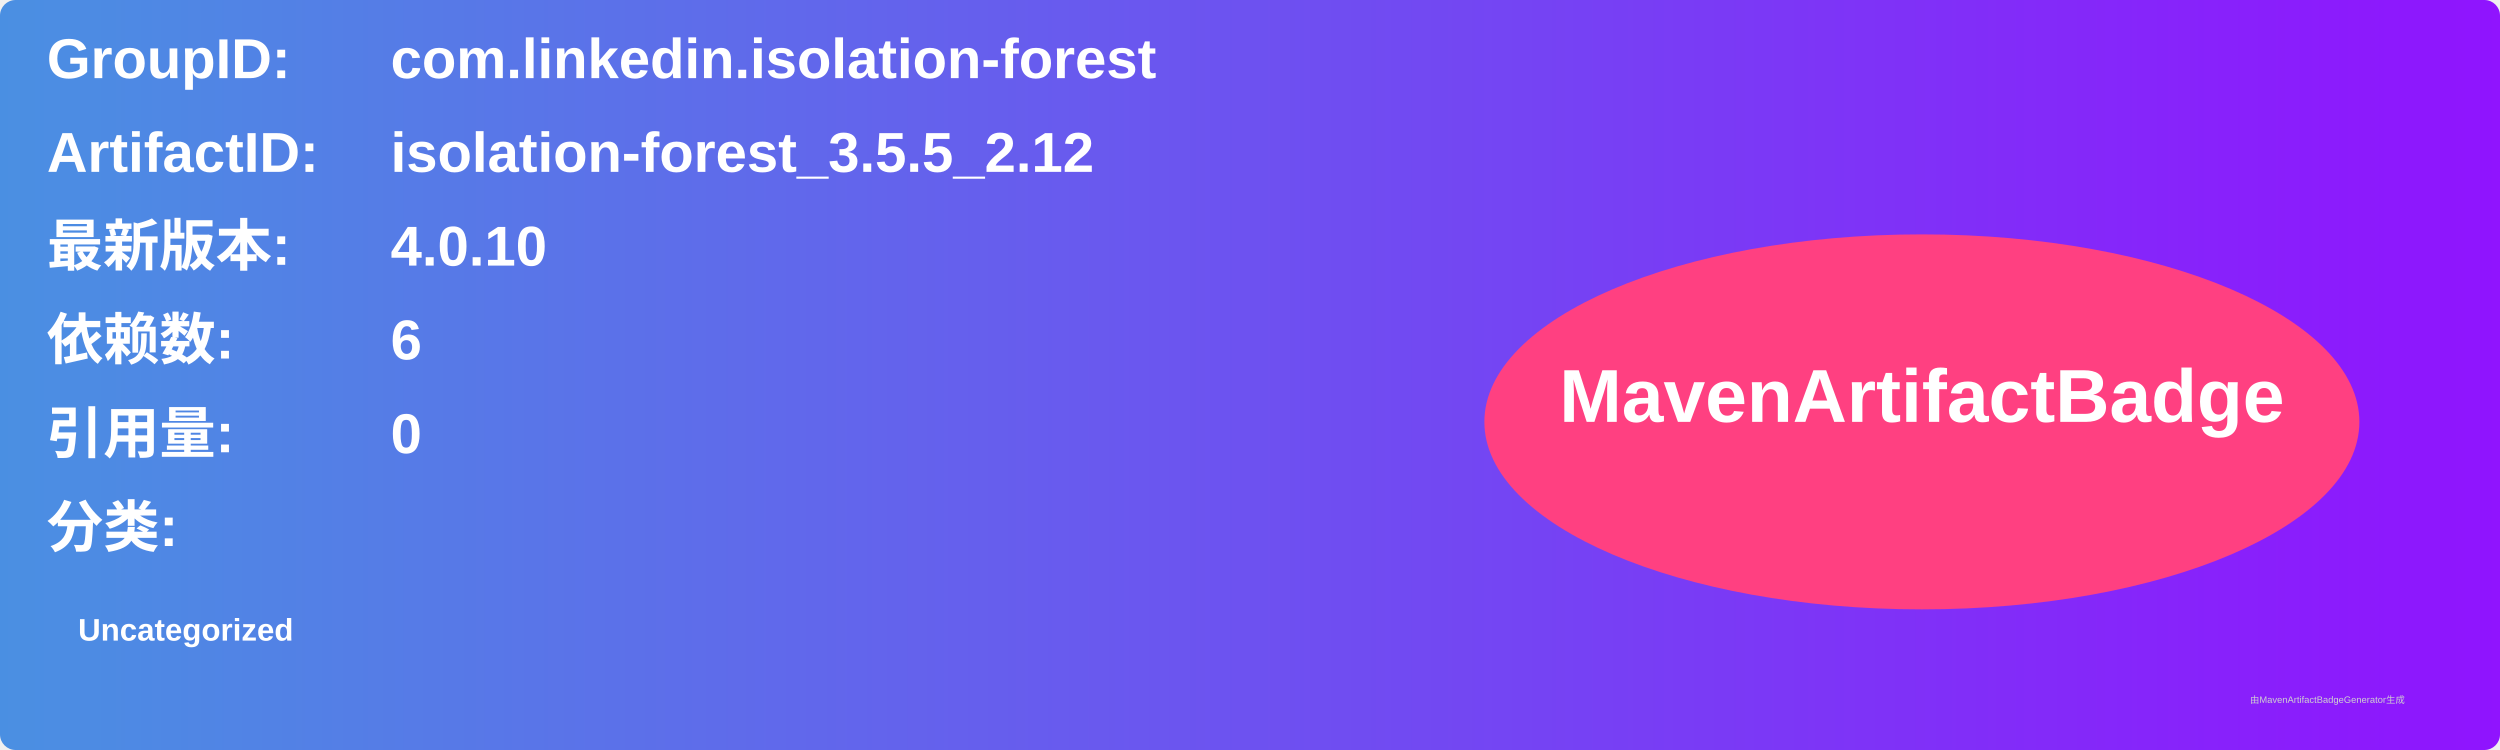
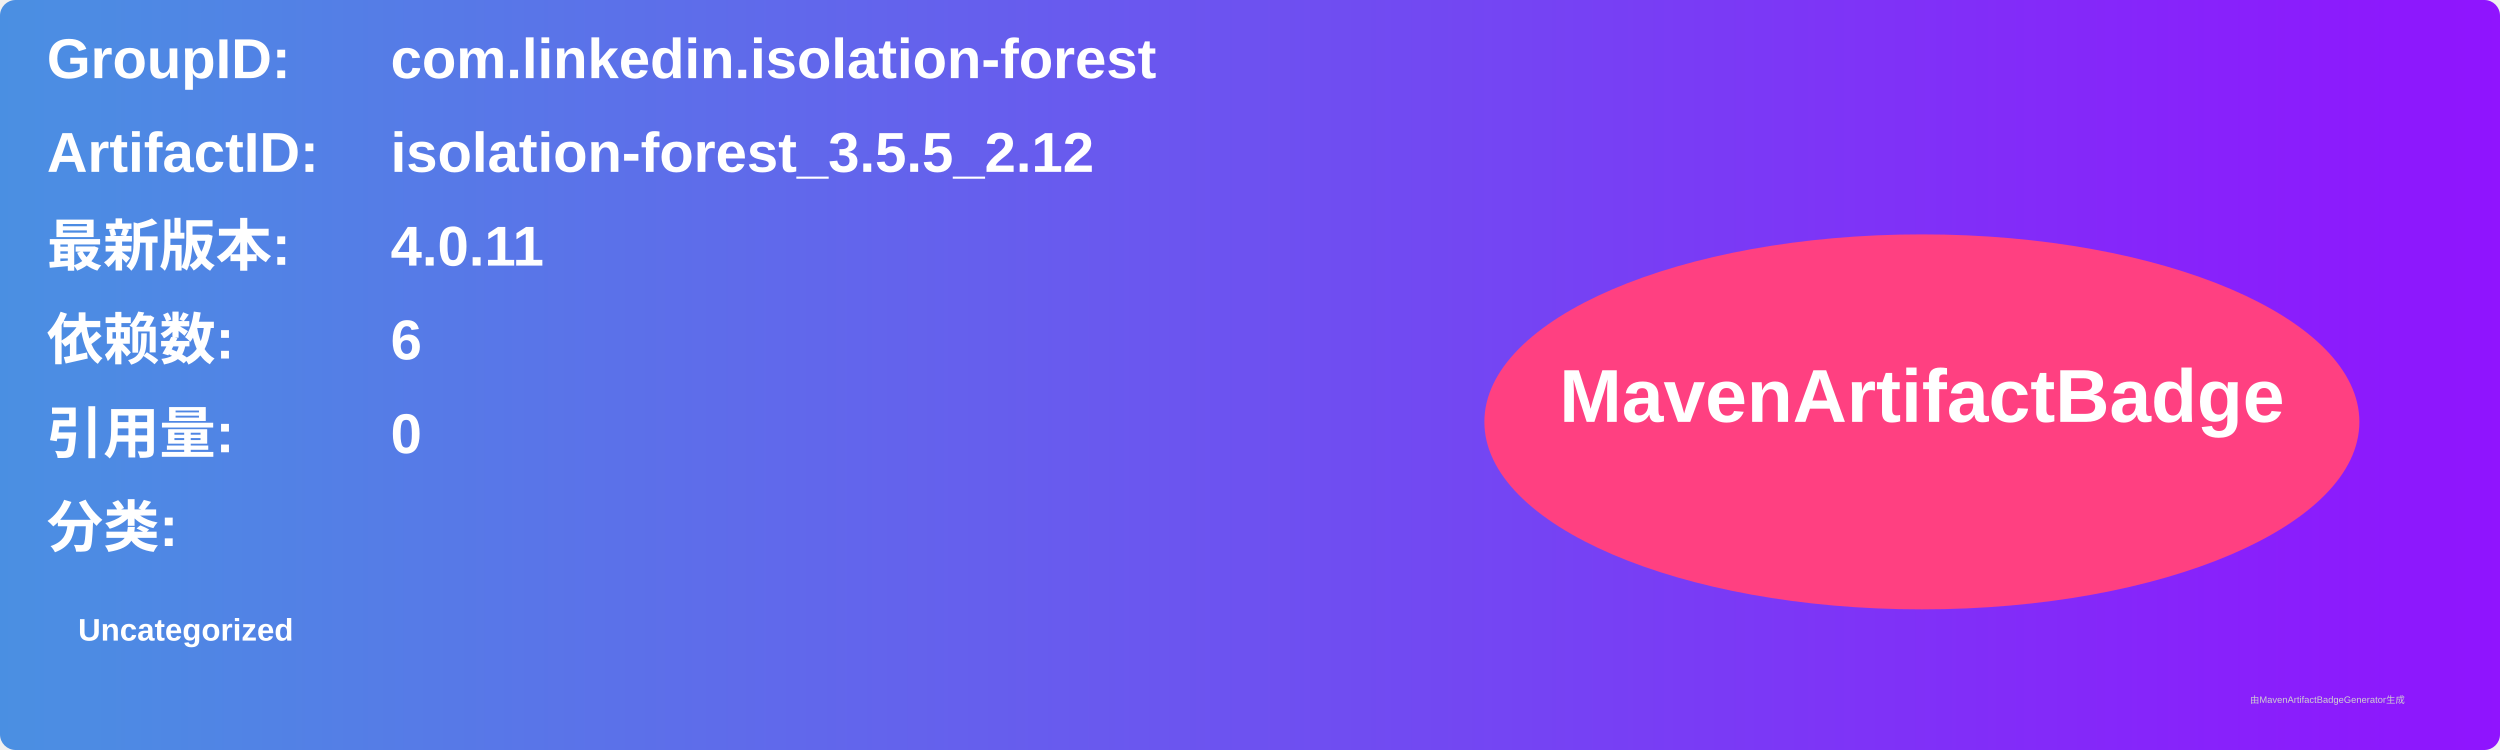
<svg xmlns="http://www.w3.org/2000/svg" width="800" height="240" viewBox="0 0 800 240">
  <linearGradient id="grad" x1="0%" y1="0%" x2="100%" y2="0%">
    <stop offset="0%" stop-color="#4a90e2" />
    <stop offset="100%" stop-color="#9013fe" />
  </linearGradient>
  <rect width="100%" height="100%" rx="5" ry="5" fill="url(#grad)" />
  <g transform="translate(15, 15)">
    <text x="0" y="10" font-family="Arial" font-size="18" fill="white" font-weight="bold" width="260">GroupID:</text>
    <text x="110" y="10" font-family="Arial" font-size="18" fill="white" font-weight="bold" width="460">com.linkedin.isolation-forest</text>
    <text x="0" y="40" font-family="Arial" font-size="18" fill="white" font-weight="bold" width="260">ArtifactID:</text>
    <text x="110" y="40" font-family="Arial" font-size="18" fill="white" font-weight="bold" width="460">isolation-forest_3.5.5_2.12</text>
    <text x="0" y="70" font-family="Arial" font-size="18" fill="white" font-weight="bold">最新版本:</text>
    <text x="110" y="70" font-family="Arial" font-size="18" fill="white" font-weight="bold">
-       <tspan font-weight="bold">4.0.10</tspan>
+       <tspan font-weight="bold">4.0.11</tspan>
    </text>
    <text x="0" y="100" font-family="Arial" font-size="18" fill="white" font-weight="bold">依赖数: </text>
    <text x="110" y="100" font-family="Arial" font-size="18" fill="white">
      <tspan font-weight="bold">6</tspan>
    </text>
    <text x="0" y="130" font-family="Arial" font-size="18" fill="white" font-weight="bold">引用量: </text>
    <text x="110" y="130" font-family="Arial" font-size="18" fill="white">
      <tspan font-weight="bold">0</tspan>
    </text>
    <text x="0" y="160" font-family="Arial" font-size="18" fill="white" font-weight="bold">分类:</text>
    <text x="10" y="190" font-family="Arial" font-size="10" fill="white">
      <tspan font-weight="bold">Uncategorized</tspan>
    </text>
    <ellipse cx="600" cy="120" rx="140" ry="60" fill="#ff4081" />
    <text x="600" y="120" text-anchor="middle" font-family="Arial" font-size="24" fill="white" font-weight="bold">MavenArtifactBadge</text>
  </g>
  <text x="720" y="225" font-family="Arial" font-size="3" fill="#d0d0d0">由MavenArtifactBadgeGenerator生成</text>
</svg>
